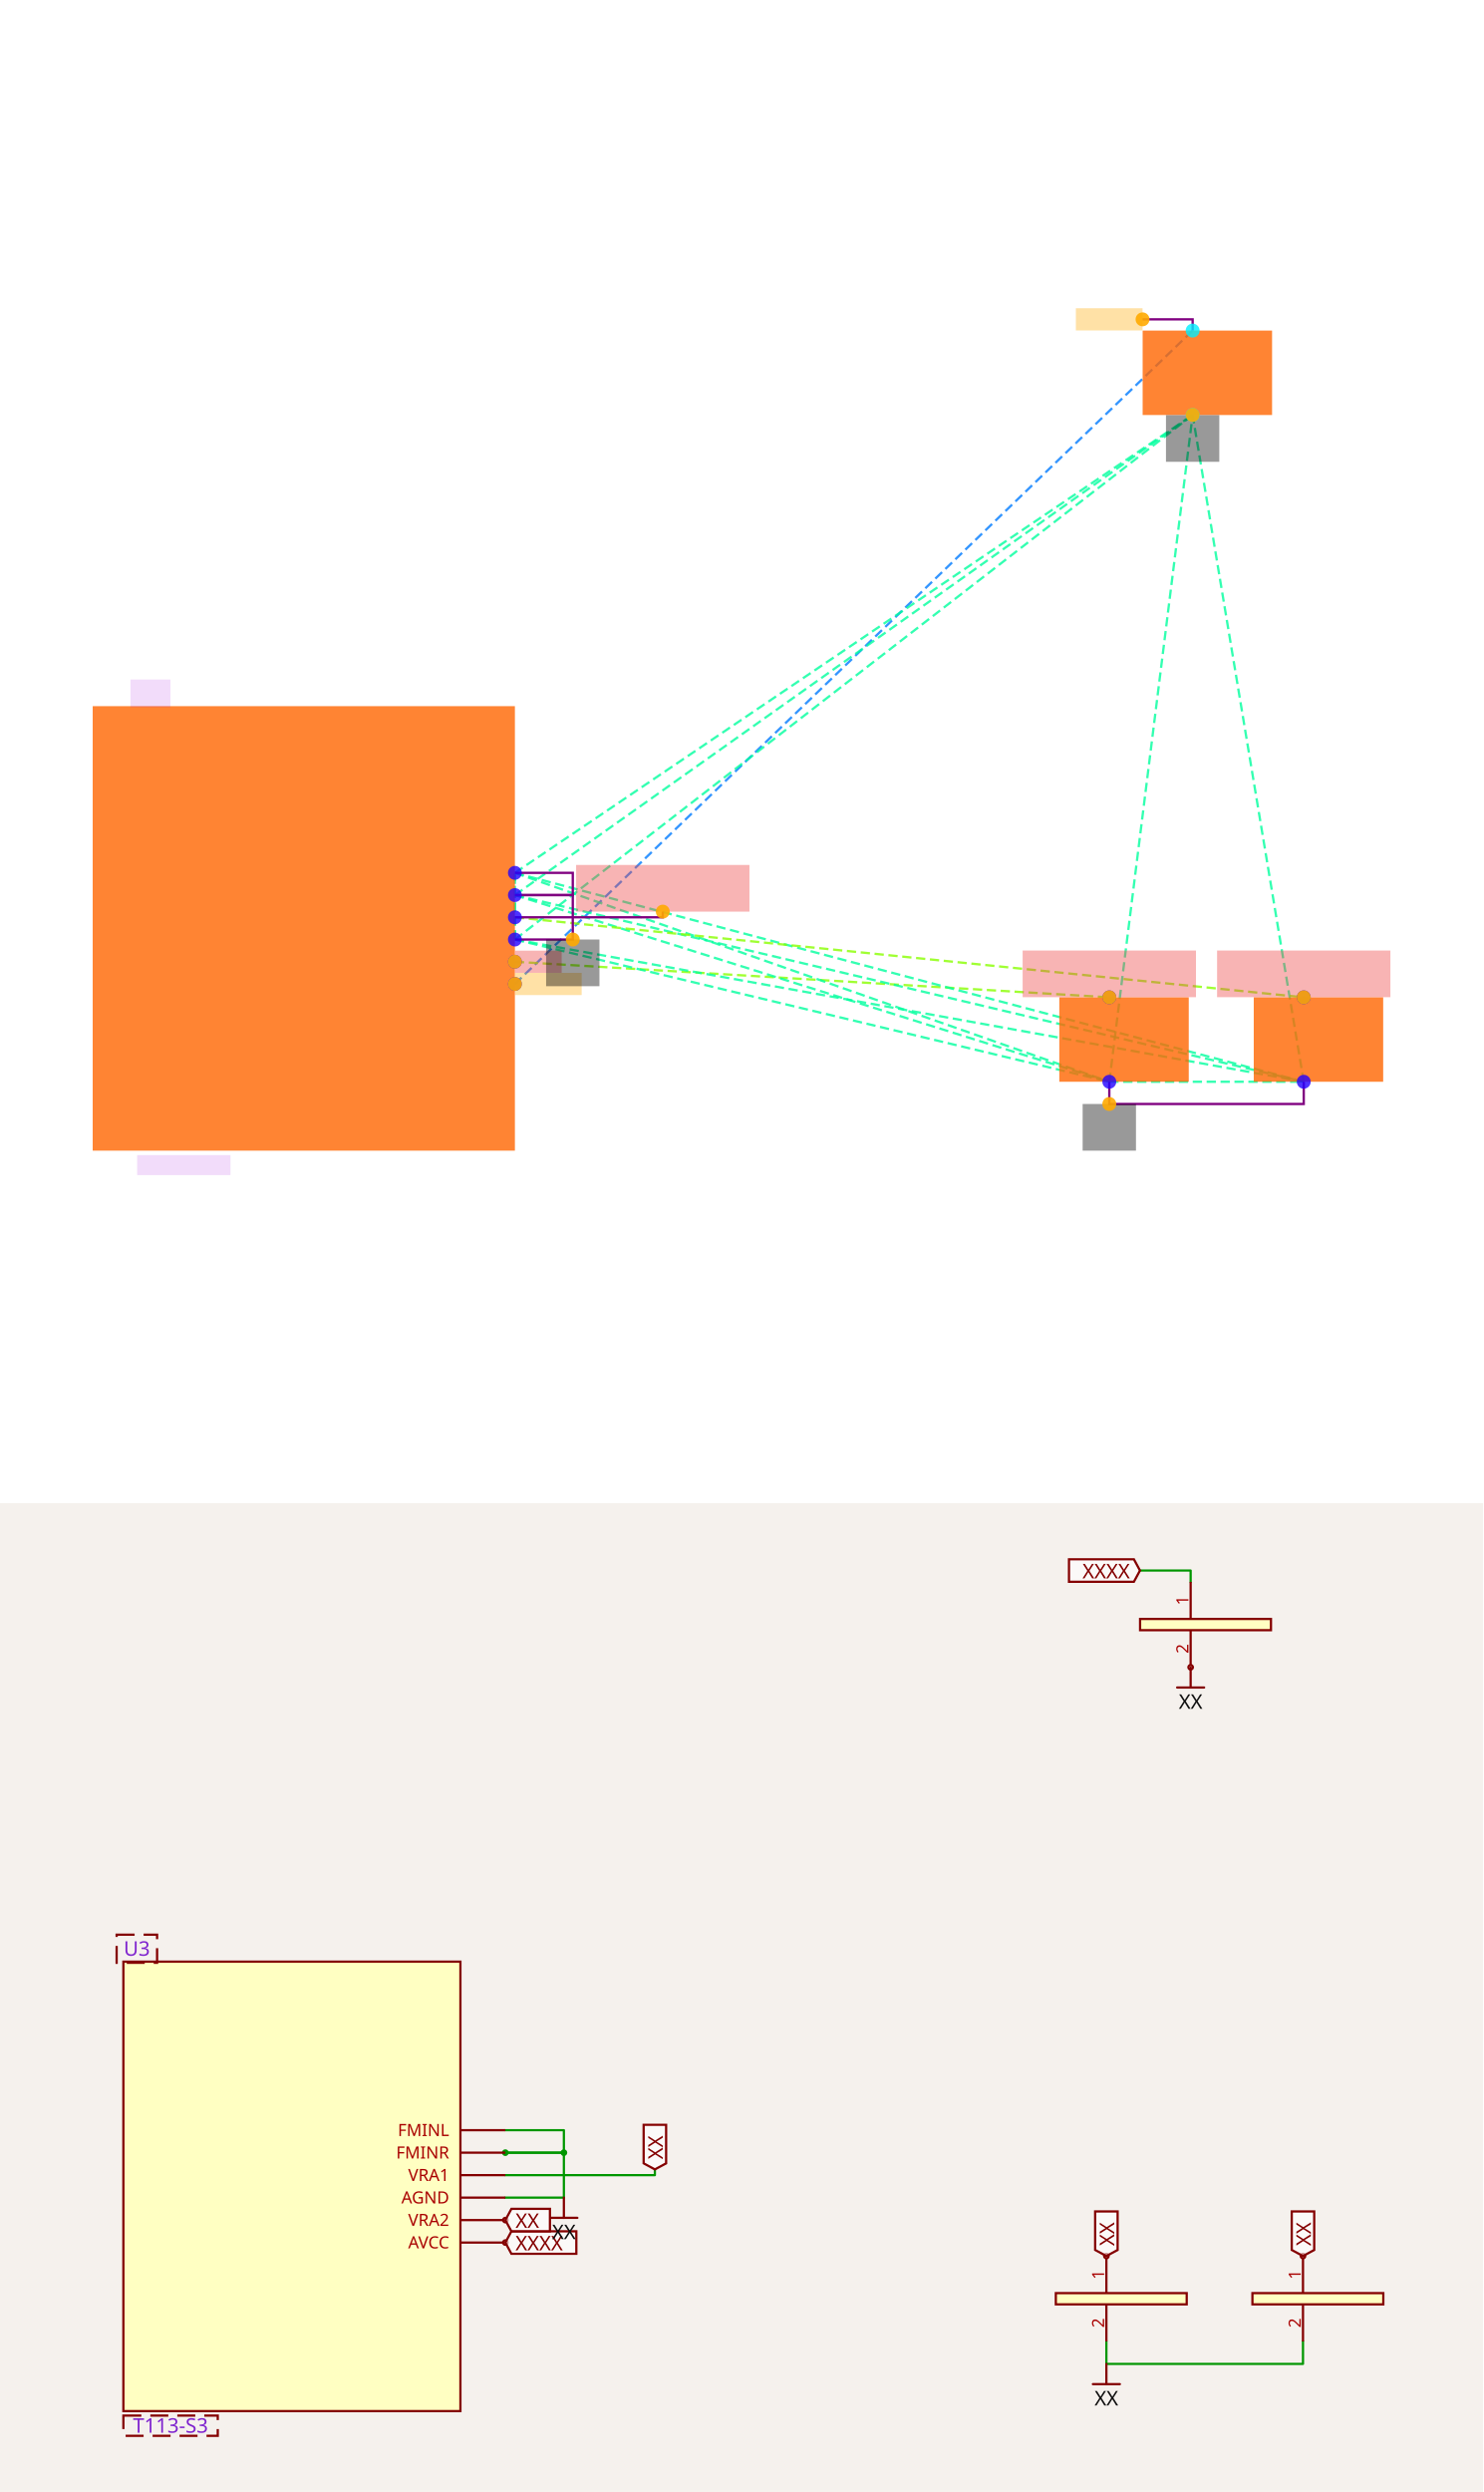
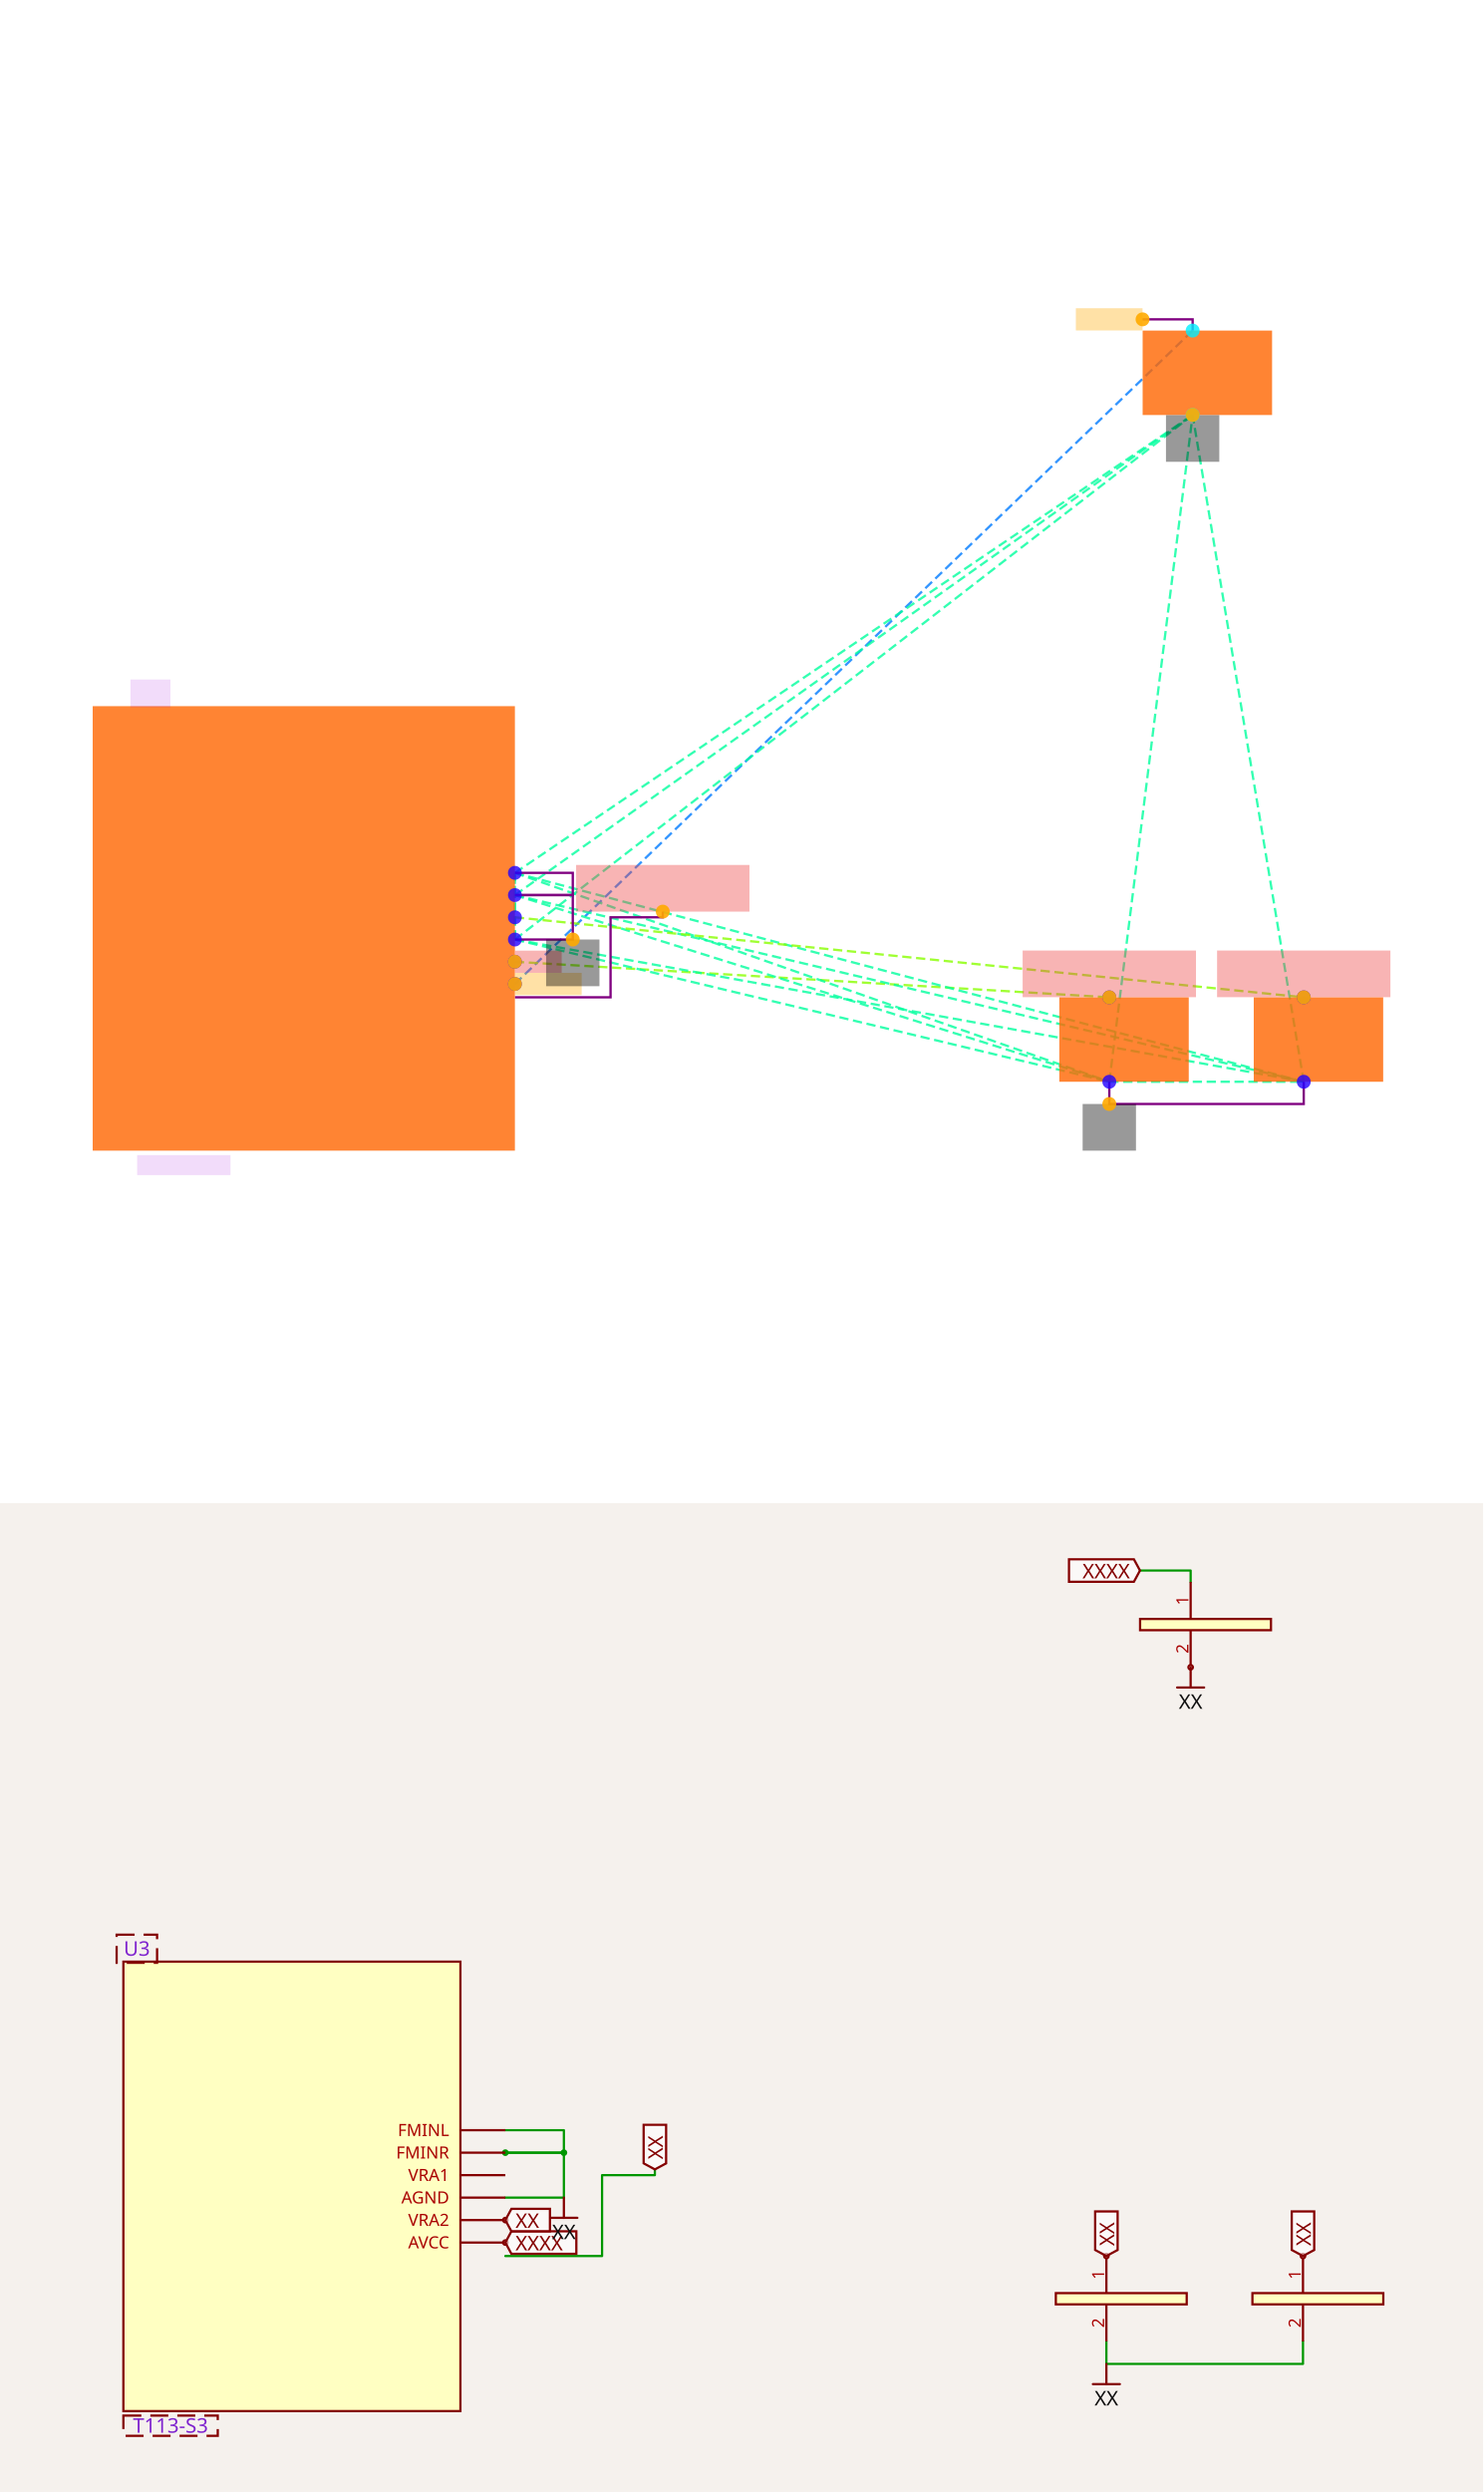
<svg xmlns="http://www.w3.org/2000/svg" width="1200" height="2016" viewBox="0 0 1200 2016" role="img" aria-label="Solver debug visualization on top and Circuit JSON schematic on the bottom">
  <g transform="translate(0, 0) scale(1.875, 1.875) translate(0, 0)">
    <rect width="100%" height="100%" fill="white" />
    <g>
      <polyline data-points="1.9,-0.5 8,5.38" data-type="line" data-label="" points="222.192,424.545 514.658,142.627" fill="none" stroke="hsl(211, 100%, 50%, 0.8)" stroke-width="1px" stroke-dasharray="4 2" />
    </g>
    <g>
      <polyline data-points="1.9,-0.3 7.25,-0.62" data-type="line" data-label="" points="222.192,414.955 478.699,430.298" fill="none" stroke="hsl(88, 100%, 50%, 0.8)" stroke-width="1px" stroke-dasharray="4 2" />
    </g>
    <g>
      <polyline data-points="1.9,-0.1 1.9,0.3" data-type="line" data-label="" points="222.192,405.366 222.192,386.188" fill="none" stroke="hsl(157, 100%, 50%, 0.8)" stroke-width="1px" stroke-dasharray="4 2" />
    </g>
    <g>
      <polyline data-points="1.9,-0.1 1.9,0.5" data-type="line" data-label="" points="222.192,405.366 222.192,376.599" fill="none" stroke="hsl(157, 100%, 50%, 0.8)" stroke-width="1px" stroke-dasharray="4 2" />
    </g>
    <g>
      <polyline data-points="1.9,-0.1 7.25,-1.38" data-type="line" data-label="" points="222.192,405.366 478.699,466.736" fill="none" stroke="hsl(157, 100%, 50%, 0.8)" stroke-width="1px" stroke-dasharray="4 2" />
    </g>
    <g>
      <polyline data-points="1.9,-0.1 9,-1.38" data-type="line" data-label="" points="222.192,405.366 562.603,466.736" fill="none" stroke="hsl(157, 100%, 50%, 0.8)" stroke-width="1px" stroke-dasharray="4 2" />
    </g>
    <g>
      <polyline data-points="1.9,-0.1 8,4.62" data-type="line" data-label="" points="222.192,405.366 514.658,179.065" fill="none" stroke="hsl(157, 100%, 50%, 0.8)" stroke-width="1px" stroke-dasharray="4 2" />
    </g>
    <g>
      <polyline data-points="1.9,0.3 1.9,0.5" data-type="line" data-label="" points="222.192,386.188 222.192,376.599" fill="none" stroke="hsl(157, 100%, 50%, 0.8)" stroke-width="1px" stroke-dasharray="4 2" />
    </g>
    <g>
      <polyline data-points="1.9,0.3 7.25,-1.38" data-type="line" data-label="" points="222.192,386.188 478.699,466.736" fill="none" stroke="hsl(157, 100%, 50%, 0.8)" stroke-width="1px" stroke-dasharray="4 2" />
    </g>
    <g>
      <polyline data-points="1.9,0.3 9,-1.38" data-type="line" data-label="" points="222.192,386.188 562.603,466.736" fill="none" stroke="hsl(157, 100%, 50%, 0.8)" stroke-width="1px" stroke-dasharray="4 2" />
    </g>
    <g>
      <polyline data-points="1.9,0.3 8,4.62" data-type="line" data-label="" points="222.192,386.188 514.658,179.065" fill="none" stroke="hsl(157, 100%, 50%, 0.8)" stroke-width="1px" stroke-dasharray="4 2" />
    </g>
    <g>
      <polyline data-points="1.9,0.5 7.25,-1.38" data-type="line" data-label="" points="222.192,376.599 478.699,466.736" fill="none" stroke="hsl(157, 100%, 50%, 0.8)" stroke-width="1px" stroke-dasharray="4 2" />
    </g>
    <g>
      <polyline data-points="1.9,0.5 9,-1.38" data-type="line" data-label="" points="222.192,376.599 562.603,466.736" fill="none" stroke="hsl(157, 100%, 50%, 0.8)" stroke-width="1px" stroke-dasharray="4 2" />
    </g>
    <g>
      <polyline data-points="1.9,0.5 8,4.62" data-type="line" data-label="" points="222.192,376.599 514.658,179.065" fill="none" stroke="hsl(157, 100%, 50%, 0.8)" stroke-width="1px" stroke-dasharray="4 2" />
    </g>
    <g>
      <polyline data-points="7.25,-1.38 9,-1.38" data-type="line" data-label="" points="478.699,466.736 562.603,466.736" fill="none" stroke="hsl(157, 100%, 50%, 0.8)" stroke-width="1px" stroke-dasharray="4 2" />
    </g>
    <g>
      <polyline data-points="7.25,-1.38 8,4.62" data-type="line" data-label="" points="478.699,466.736 514.658,179.065" fill="none" stroke="hsl(157, 100%, 50%, 0.8)" stroke-width="1px" stroke-dasharray="4 2" />
    </g>
    <g>
      <polyline data-points="9,-1.38 8,4.62" data-type="line" data-label="" points="562.603,466.736 514.658,179.065" fill="none" stroke="hsl(157, 100%, 50%, 0.8)" stroke-width="1px" stroke-dasharray="4 2" />
    </g>
    <g>
      <polyline data-points="1.9,0.1 9,-0.62" data-type="line" data-label="" points="222.192,395.777 562.603,430.298" fill="none" stroke="hsl(88, 100%, 50%, 0.8)" stroke-width="1px" stroke-dasharray="4 2" />
    </g>
    <g>
      <polyline data-points="1.9,0.5 2.421,0.5 2.421,0.3 1.9,0.3" data-type="line" data-label="" points="222.192,376.599 247.171,376.599 247.171,386.188 222.192,386.188" fill="none" stroke="purple" stroke-width="1px" />
    </g>
    <g>
      <polyline data-points="7.25,-1.38 7.25,-1.58 9,-1.58 9,-1.38" data-type="line" data-label="" points="478.699,466.736 478.699,476.325 562.603,476.325 562.603,466.736" fill="none" stroke="purple" stroke-width="1px" />
    </g>
    <g>
      <polyline data-points="1.9,0.3 2.421,0.30000000000000004 2.421,-0.1 1.9,-0.1" data-type="line" data-label="" points="222.192,386.188 247.171,386.188 247.171,405.366 222.192,405.366" fill="none" stroke="purple" stroke-width="1px" />
    </g>
    <g>
      <polyline data-points="8,5.38 8,5.481 7.5489999999999995,5.481" data-type="line" data-label="" points="514.658,142.627 514.658,137.784 493.034,137.784" fill="none" stroke="purple" stroke-width="1px" />
    </g>
    <g>
-       <polyline data-points="1.9,0.1 3.2309999999999994,0.1 3.2309999999999994,0.15100000000000002" data-type="line" data-label="" points="222.192,395.777 286.007,395.777 286.007,393.332" fill="none" stroke="purple" stroke-width="1px" />
+       <polyline data-points="1.9,-0.62 2.7609999999999997,-0.62 2.7609999999999997,0.1 3.2309999999999994,0.1 3.2309999999999994,0.15100000000000002" data-type="line" data-label="" points="222.192,430.298 263.473,430.298 263.473,395.777 286.007,395.777 286.007,393.332" fill="none" stroke="purple" stroke-width="1px" />
    </g>
    <g>
      <rect data-type="rect" data-label="schematic_component_0" data-x="0" data-y="0" x="40" y="304.682" width="182.192" height="191.781" fill="hsl(24, 100%, 50%, 0.8)" stroke="black" stroke-width="0.021" />
    </g>
    <g>
      <rect data-type="rect" data-label="schematic_component_1" data-x="7.3825" data-y="-1" x="457.123" y="430.298" width="55.856" height="36.438" fill="hsl(24, 100%, 50%, 0.8)" stroke="black" stroke-width="0.021" />
    </g>
    <g>
      <rect data-type="rect" data-label="schematic_component_2" data-x="9.1325" data-y="-1" x="541.027" y="430.298" width="55.856" height="36.438" fill="hsl(24, 100%, 50%, 0.8)" stroke="black" stroke-width="0.021" />
    </g>
    <g>
      <rect data-type="rect" data-label="schematic_component_3" data-x="8.1325" data-y="5" x="493.082" y="142.627" width="55.856" height="36.438" fill="hsl(24, 100%, 50%, 0.8)" stroke="black" stroke-width="0.021" />
    </g>
    <g>
      <rect data-type="rect" data-label="T113-S3" data-x="-1.08" data-y="-2.13" x="59.178" y="498.38" width="40.274" height="8.63" fill="rgba(160, 0, 220, 0.14)" stroke="black" stroke-width="0.021" />
    </g>
    <g>
      <rect data-type="rect" data-label="U3" data-x="-1.38" data-y="2.115" x="56.301" y="293.175" width="17.26" height="11.986" fill="rgba(160, 0, 220, 0.14)" stroke="black" stroke-width="0.021" />
    </g>
    <g>
      <rect data-type="rect" data-label="netId: P1V8 globalConnNetId: connectivity_net0" data-x="2.2009999999999996" data-y="-0.5" x="222.24" y="419.75" width="28.767" height="9.589" fill="hsl(40, 100%, 50%, 0.35)" stroke="black" stroke-width="0.021" />
    </g>
    <g>
      <rect data-type="rect" data-label="netId: P1V8 globalConnNetId: connectivity_net0" data-x="7.249" data-y="5.481" x="464.267" y="132.99" width="28.767" height="9.589" fill="hsl(40, 100%, 50%, 0.35)" stroke="black" stroke-width="0.021" />
    </g>
    <g>
      <rect data-type="rect" data-label="netId: Net_U3F_VRA2 globalConnNetId: connectivity_net1" data-x="2.1109999999999998" data-y="-0.3" x="222.24" y="410.161" width="20.137" height="9.589" fill="#ef444466" stroke="#ef4444" stroke-width="0.021" />
    </g>
    <g>
      <rect data-type="rect" data-label="netId: Net_U3F_VRA2 globalConnNetId: connectivity_net1" data-x="7.25" data-y="-0.40900000000000003" x="441.301" y="410.113" width="74.795" height="20.137" fill="#ef444466" stroke="#ef4444" stroke-width="0.021" />
    </g>
    <g>
      <rect data-type="rect" data-label="netId: GND globalConnNetId: connectivity_net2" data-x="2.421" data-y="-0.31" x="235.664" y="405.366" width="23.014" height="20.137" fill="#00000066" stroke="#000000" stroke-width="0.021" />
    </g>
    <g>
      <rect data-type="rect" data-label="netId: GND globalConnNetId: connectivity_net2" data-x="7.25" data-y="-1.79" x="467.192" y="476.325" width="23.014" height="20.137" fill="#00000066" stroke="#000000" stroke-width="0.021" />
    </g>
    <g>
      <rect data-type="rect" data-label="netId: GND globalConnNetId: connectivity_net2" data-x="8" data-y="4.409" x="503.151" y="179.113" width="23.014" height="20.137" fill="#00000066" stroke="#000000" stroke-width="0.021" />
    </g>
    <g>
      <rect data-type="rect" data-label="netId: Net_U3F_VRA1 globalConnNetId: connectivity_net3" data-x="3.2309999999999994" data-y="0.361" x="248.61" y="373.195" width="74.795" height="20.137" fill="#ef444466" stroke="#ef4444" stroke-width="0.021" />
    </g>
    <g>
      <rect data-type="rect" data-label="netId: Net_U3F_VRA1 globalConnNetId: connectivity_net3" data-x="9" data-y="-0.40900000000000003" x="525.205" y="410.113" width="74.795" height="20.137" fill="#ef444466" stroke="#ef4444" stroke-width="0.021" />
    </g>
    <g>
      <circle data-type="point" data-label="AVCC x+" data-x="1.9" data-y="-0.5" cx="222.192" cy="424.545" r="3" fill="hsl(248, 100%, 50%, 0.8)" />
    </g>
    <g>
      <circle data-type="point" data-label="VRA2 x+" data-x="1.9" data-y="-0.3" cx="222.192" cy="414.955" r="3" fill="hsl(248, 100%, 50%, 0.8)" />
    </g>
    <g>
      <circle data-type="point" data-label="AGND x+" data-x="1.9" data-y="-0.1" cx="222.192" cy="405.366" r="3" fill="hsl(248, 100%, 50%, 0.8)" />
    </g>
    <g>
      <circle data-type="point" data-label="VRA1 x+" data-x="1.9" data-y="0.1" cx="222.192" cy="395.777" r="3" fill="hsl(248, 100%, 50%, 0.8)" />
    </g>
    <g>
      <circle data-type="point" data-label="FMINR x+" data-x="1.9" data-y="0.3" cx="222.192" cy="386.188" r="3" fill="hsl(248, 100%, 50%, 0.8)" />
    </g>
    <g>
      <circle data-type="point" data-label="FMINL x+" data-x="1.9" data-y="0.5" cx="222.192" cy="376.599" r="3" fill="hsl(248, 100%, 50%, 0.8)" />
    </g>
    <g>
      <circle data-type="point" data-label="1 y+" data-x="7.25" data-y="-0.62" cx="478.699" cy="430.298" r="3" fill="hsl(248, 100%, 50%, 0.8)" />
    </g>
    <g>
      <circle data-type="point" data-label="2 y-" data-x="7.25" data-y="-1.38" cx="478.699" cy="466.736" r="3" fill="hsl(248, 100%, 50%, 0.8)" />
    </g>
    <g>
      <circle data-type="point" data-label="1 y+" data-x="9" data-y="-0.62" cx="562.603" cy="430.298" r="3" fill="hsl(248, 100%, 50%, 0.8)" />
    </g>
    <g>
      <circle data-type="point" data-label="2 y-" data-x="9" data-y="-1.38" cx="562.603" cy="466.736" r="3" fill="hsl(248, 100%, 50%, 0.8)" />
    </g>
    <g>
      <circle data-type="point" data-label="1 y+" data-x="8" data-y="5.38" cx="514.658" cy="142.627" r="3" fill="hsl(184, 100%, 50%, 0.8)" />
    </g>
    <g>
      <circle data-type="point" data-label="2 y-" data-x="8" data-y="4.62" cx="514.658" cy="179.065" r="3" fill="hsl(184, 100%, 50%, 0.8)" />
    </g>
    <g>
      <circle data-type="point" data-label="anchorPoint orientation: x+" data-x="1.9" data-y="-0.5" cx="222.192" cy="424.545" r="3" fill="hsl(40, 100%, 50%, 0.9)" />
    </g>
    <g>
      <circle data-type="point" data-label="anchorPoint orientation: x-" data-x="7.5489999999999995" data-y="5.481" cx="493.034" cy="137.784" r="3" fill="hsl(40, 100%, 50%, 0.9)" />
    </g>
    <g>
      <circle data-type="point" data-label="anchorPoint orientation: x+" data-x="1.9" data-y="-0.3" cx="222.192" cy="414.955" r="3" fill="hsl(40, 100%, 50%, 0.9)" />
    </g>
    <g>
      <circle data-type="point" data-label="anchorPoint orientation: y+" data-x="7.25" data-y="-0.62" cx="478.699" cy="430.298" r="3" fill="hsl(40, 100%, 50%, 0.9)" />
    </g>
    <g>
      <circle data-type="point" data-label="anchorPoint orientation: y-" data-x="2.421" data-y="-0.1" cx="247.171" cy="405.366" r="3" fill="hsl(40, 100%, 50%, 0.9)" />
    </g>
    <g>
      <circle data-type="point" data-label="anchorPoint orientation: y-" data-x="7.25" data-y="-1.58" cx="478.699" cy="476.325" r="3" fill="hsl(40, 100%, 50%, 0.9)" />
    </g>
    <g>
      <circle data-type="point" data-label="anchorPoint orientation: y-" data-x="8" data-y="4.62" cx="514.658" cy="179.065" r="3" fill="hsl(40, 100%, 50%, 0.9)" />
    </g>
    <g>
      <circle data-type="point" data-label="anchorPoint orientation: y+" data-x="3.2309999999999994" data-y="0.15100000000000002" cx="286.007" cy="393.332" r="3" fill="hsl(40, 100%, 50%, 0.9)" />
    </g>
    <g>
      <circle data-type="point" data-label="anchorPoint orientation: y+" data-x="9" data-y="-0.62" cx="562.603" cy="430.298" r="3" fill="hsl(40, 100%, 50%, 0.9)" />
    </g>
    <g id="crosshair" style="display: none">
      <line id="crosshair-h" y1="0" y2="640" stroke="#666" stroke-width="0.5" />
      <line id="crosshair-v" x1="0" x2="640" stroke="#666" stroke-width="0.5" />
      <text id="coordinates" font-family="monospace" font-size="12" fill="#666" />
    </g>
  </g>
  <g transform="translate(0, 1216)">
    <style>
              .boundary { fill: rgb(245, 241, 237); }
              .schematic-boundary { fill: none; stroke: #fff; }
              .component { fill: none; stroke: rgb(132, 0, 0); }
              .chip { fill: rgb(255, 255, 194); stroke: rgb(132, 0, 0); }
              .component-pin { fill: none; stroke: rgb(132, 0, 0); }
              .text { font-family: sans-serif; fill: rgb(0, 150, 0); }
              .pin-number { fill: rgb(169, 0, 0); }
              .port-label { fill: rgb(0, 100, 100); }
              .component-name { fill: rgb(0, 100, 100); }

            </style>
    <rect class="boundary" x="0" y="0" width="1200" height="800" />
    <g class="trace sch-trace" data-layer="base" data-circuit-json-type="schematic_trace" data-schematic-trace-id="schematic_trace_0__stack1">
      <path d="M 408.885 507.306 L 456.244 507.306 L 456.244 525.486 L 408.885 525.486" class="trace-invisible-hover-outline sch-trace-hitbox" stroke="rgb(0, 150, 0)" fill="none" stroke-width="14.544px" stroke-linecap="round" opacity="0" stroke-linejoin="round" />
      <path class="sch-trace-path" d="M 408.885 507.306 L 456.244 507.306 L 456.244 525.486 L 408.885 525.486" stroke="rgb(0, 150, 0)" fill="none" stroke-width="1.818px" stroke-linecap="round" stroke-linejoin="round" />
    </g>
    <g class="trace sch-trace" data-layer="base" data-circuit-json-type="schematic_trace" data-schematic-trace-id="schematic_trace_1__stack1">
      <path d="M 895.194 678.196 L 895.194 696.375 L 1054.267 696.375 L 1054.267 678.196" class="trace-invisible-hover-outline sch-trace-hitbox" stroke="rgb(0, 150, 0)" fill="none" stroke-width="14.544px" stroke-linecap="round" opacity="0" stroke-linejoin="round" />
      <path class="sch-trace-path" d="M 895.194 678.196 L 895.194 696.375 L 1054.267 696.375 L 1054.267 678.196" stroke="rgb(0, 150, 0)" fill="none" stroke-width="1.818px" stroke-linecap="round" stroke-linejoin="round" />
    </g>
    <g class="trace sch-trace" data-layer="base" data-circuit-json-type="schematic_trace" data-schematic-trace-id="schematic_trace_2__stack1">
      <path d="M 408.885 525.486 L 456.244 525.486 L 456.244 561.845 L 408.885 561.845" class="trace-invisible-hover-outline sch-trace-hitbox" stroke="rgb(0, 150, 0)" fill="none" stroke-width="14.544px" stroke-linecap="round" opacity="0" stroke-linejoin="round" />
      <path class="sch-trace-path" d="M 408.885 525.486 L 456.244 525.486 L 456.244 561.845 L 408.885 561.845" stroke="rgb(0, 150, 0)" fill="none" stroke-width="1.818px" stroke-linecap="round" stroke-linejoin="round" />
    </g>
    <g class="trace sch-trace" data-layer="base" data-circuit-json-type="schematic_trace" data-schematic-trace-id="schematic_trace_3__stack1">
      <path d="M 963.368 63.72 L 963.368 54.539 L 922.372 54.539" class="trace-invisible-hover-outline sch-trace-hitbox" stroke="rgb(0, 150, 0)" fill="none" stroke-width="14.544px" stroke-linecap="round" opacity="0" stroke-linejoin="round" />
      <path class="sch-trace-path" d="M 963.368 63.72 L 963.368 54.539 L 922.372 54.539" stroke="rgb(0, 150, 0)" fill="none" stroke-width="1.818px" stroke-linecap="round" stroke-linejoin="round" />
    </g>
    <g class="trace sch-trace" data-layer="base" data-circuit-json-type="schematic_trace" data-schematic-trace-id="schematic_trace_4__stack1">
-       <path d="M 408.885 543.665 L 529.872 543.665 L 529.872 539.03" class="trace-invisible-hover-outline sch-trace-hitbox" stroke="rgb(0, 150, 0)" fill="none" stroke-width="14.544px" stroke-linecap="round" opacity="0" stroke-linejoin="round" />
-       <path class="sch-trace-path" d="M 408.885 543.665 L 529.872 543.665 L 529.872 539.03" stroke="rgb(0, 150, 0)" fill="none" stroke-width="1.818px" stroke-linecap="round" stroke-linejoin="round" />
+       <path d="M 408.885 609.113 L 487.149 609.113 L 487.149 543.665 L 529.872 543.665 L 529.872 539.03" class="trace-invisible-hover-outline sch-trace-hitbox" stroke="rgb(0, 150, 0)" fill="none" stroke-width="14.544px" stroke-linecap="round" opacity="0" stroke-linejoin="round" />
+       <path class="sch-trace-path" d="M 408.885 609.113 L 487.149 609.113 L 487.149 543.665 L 529.872 543.665 L 529.872 539.03" stroke="rgb(0, 150, 0)" fill="none" stroke-width="1.818px" stroke-linecap="round" stroke-linejoin="round" />
    </g>
    <g class="trace-overlays sch-trace-overlays" data-layer="overlay" data-circuit-json-type="schematic_trace" data-schematic-trace-id="schematic_trace_0__stack1">
      <circle cx="456.244" cy="525.486" r="2.727" class="trace-junction sch-trace-junction" fill="rgb(0, 150, 0)" />
      <circle cx="408.885" cy="525.486" r="2.727" class="trace-junction sch-trace-junction" fill="rgb(0, 150, 0)" />
    </g>
    <g class="trace-overlays sch-trace-overlays" data-layer="overlay" data-circuit-json-type="schematic_trace" data-schematic-trace-id="schematic_trace_1__stack1" />
    <g class="trace-overlays sch-trace-overlays" data-layer="overlay" data-circuit-json-type="schematic_trace" data-schematic-trace-id="schematic_trace_2__stack1" />
    <g class="trace-overlays sch-trace-overlays" data-layer="overlay" data-circuit-json-type="schematic_trace" data-schematic-trace-id="schematic_trace_3__stack1" />
    <g class="trace-overlays sch-trace-overlays" data-layer="overlay" data-circuit-json-type="schematic_trace" data-schematic-trace-id="schematic_trace_4__stack1" />
    <g class="sch-component" data-circuit-json-type="schematic_component" data-schematic-component-id="schematic_component_0__stack1">
      <rect class="component chip sch-component-body" x="99.83" y="370.958" width="272.696" height="363.595" stroke-width="1.818px" fill="rgb(255, 255, 194)" stroke="rgb(132, 0, 0)" />
      <rect class="component-overlay sch-component-overlay" x="99.83" y="370.958" width="272.696" height="363.595" fill="transparent" />
      <line class="component-pin sch-component-pin sch-port-line" x1="372.526" y1="598.205" x2="407.067" y2="598.205" stroke-width="1.818px" />
      <g class="sch-port" data-schematic-port-id="source_port_0_0__stack1">
        <circle class="component-pin sch-component-pin sch-port-terminal" cx="408.885" cy="598.205" r="1.818" stroke-width="1.818px" />
        <rect x="407.067" y="596.387" width="3.636" height="3.636" opacity="0" />
      </g>
      <text class="pin-number sch-pin-number" x="390.706" y="596.387" style="font-family: sans-serif;" fill="rgb(169, 0, 0)" text-anchor="middle" dominant-baseline="auto" font-size="13.635px" transform="" />
      <text class="pin-number sch-pin-label" x="363.436" y="598.205" style="font-family: sans-serif;" fill="rgb(169, 0, 0)" text-anchor="end" dominant-baseline="middle" font-size="13.635px" transform="">AVCC</text>
      <line class="component-pin sch-component-pin sch-port-line" x1="372.526" y1="580.025" x2="407.067" y2="580.025" stroke-width="1.818px" />
      <g class="sch-port" data-schematic-port-id="source_port_0_1__stack1">
        <circle class="component-pin sch-component-pin sch-port-terminal" cx="408.885" cy="580.025" r="1.818" stroke-width="1.818px" />
        <rect x="407.067" y="578.207" width="3.636" height="3.636" opacity="0" />
      </g>
      <text class="pin-number sch-pin-number" x="390.706" y="578.207" style="font-family: sans-serif;" fill="rgb(169, 0, 0)" text-anchor="middle" dominant-baseline="auto" font-size="13.635px" transform="" />
      <text class="pin-number sch-pin-label" x="363.436" y="580.025" style="font-family: sans-serif;" fill="rgb(169, 0, 0)" text-anchor="end" dominant-baseline="middle" font-size="13.635px" transform="">VRA2</text>
      <line class="component-pin sch-component-pin sch-port-line" x1="372.526" y1="561.845" x2="408.885" y2="561.845" stroke-width="1.818px" />
      <g class="sch-port" data-schematic-port-id="source_port_0_2__stack1">
        <rect x="407.067" y="560.027" width="3.636" height="3.636" opacity="0" />
      </g>
      <text class="pin-number sch-pin-number" x="390.706" y="560.027" style="font-family: sans-serif;" fill="rgb(169, 0, 0)" text-anchor="middle" dominant-baseline="auto" font-size="13.635px" transform="" />
      <text class="pin-number sch-pin-label" x="363.436" y="561.845" style="font-family: sans-serif;" fill="rgb(169, 0, 0)" text-anchor="end" dominant-baseline="middle" font-size="13.635px" transform="">AGND</text>
      <line class="component-pin sch-component-pin sch-port-line" x1="372.526" y1="543.665" x2="408.885" y2="543.665" stroke-width="1.818px" />
      <g class="sch-port" data-schematic-port-id="source_port_0_3__stack1">
        <rect x="407.067" y="541.848" width="3.636" height="3.636" opacity="0" />
      </g>
      <text class="pin-number sch-pin-number" x="390.706" y="541.848" style="font-family: sans-serif;" fill="rgb(169, 0, 0)" text-anchor="middle" dominant-baseline="auto" font-size="13.635px" transform="" />
      <text class="pin-number sch-pin-label" x="363.436" y="543.665" style="font-family: sans-serif;" fill="rgb(169, 0, 0)" text-anchor="end" dominant-baseline="middle" font-size="13.635px" transform="">VRA1</text>
      <line class="component-pin sch-component-pin sch-port-line" x1="372.526" y1="525.486" x2="408.885" y2="525.486" stroke-width="1.818px" />
      <g class="sch-port" data-schematic-port-id="source_port_0_4__stack1">
        <rect x="407.067" y="523.668" width="3.636" height="3.636" opacity="0" />
      </g>
      <text class="pin-number sch-pin-number" x="390.706" y="523.668" style="font-family: sans-serif;" fill="rgb(169, 0, 0)" text-anchor="middle" dominant-baseline="auto" font-size="13.635px" transform="" />
      <text class="pin-number sch-pin-label" x="363.436" y="525.486" style="font-family: sans-serif;" fill="rgb(169, 0, 0)" text-anchor="end" dominant-baseline="middle" font-size="13.635px" transform="">FMINR</text>
      <line class="component-pin sch-component-pin sch-port-line" x1="372.526" y1="507.306" x2="408.885" y2="507.306" stroke-width="1.818px" />
      <g class="sch-port" data-schematic-port-id="source_port_0_5__stack1">
        <rect x="407.067" y="505.488" width="3.636" height="3.636" opacity="0" />
      </g>
      <text class="pin-number sch-pin-number" x="390.706" y="505.488" style="font-family: sans-serif;" fill="rgb(169, 0, 0)" text-anchor="middle" dominant-baseline="auto" font-size="13.635px" transform="" />
      <text class="pin-number sch-pin-label" x="363.436" y="507.306" style="font-family: sans-serif;" fill="rgb(169, 0, 0)" text-anchor="end" dominant-baseline="middle" font-size="13.635px" transform="">FMINL</text>
    </g>
    <g class="sch-component" data-circuit-json-type="schematic_component" data-schematic-component-id="schematic_component_1__stack1">
      <rect class="component chip sch-component-body" x="854.289" y="639.109" width="105.897" height="9.09" stroke-width="1.818px" fill="rgb(255, 255, 194)" stroke="rgb(132, 0, 0)" />
      <rect class="component-overlay sch-component-overlay" x="854.289" y="639.109" width="105.897" height="9.09" fill="transparent" />
      <line class="component-pin sch-component-pin sch-port-line" x1="895.194" y1="639.109" x2="895.194" y2="610.931" stroke-width="1.818px" />
      <g class="sch-port" data-schematic-port-id="source_port_1_0__stack1">
        <circle class="component-pin sch-component-pin sch-port-terminal" cx="895.194" cy="609.113" r="1.818" stroke-width="1.818px" />
        <rect x="893.376" y="607.295" width="3.636" height="3.636" opacity="0" />
      </g>
      <text class="pin-number sch-pin-number" x="893.376" y="624.111" style="font-family: sans-serif;" fill="rgb(169, 0, 0)" text-anchor="middle" dominant-baseline="auto" font-size="13.635px" transform="rotate(-90 893.3758 624.1109)">1</text>
      <line class="component-pin sch-component-pin sch-port-line" x1="895.194" y1="648.199" x2="895.194" y2="678.196" stroke-width="1.818px" />
      <g class="sch-port" data-schematic-port-id="source_port_1_1__stack1">
        <rect x="893.376" y="676.378" width="3.636" height="3.636" opacity="0" />
      </g>
      <text class="pin-number sch-pin-number" x="893.376" y="663.197" style="font-family: sans-serif;" fill="rgb(169, 0, 0)" text-anchor="middle" dominant-baseline="auto" font-size="13.635px" transform="rotate(-90 893.3758 663.1974)">2</text>
    </g>
    <g class="sch-component" data-circuit-json-type="schematic_component" data-schematic-component-id="schematic_component_2__stack1">
      <rect class="component chip sch-component-body" x="1013.362" y="639.109" width="105.897" height="9.09" stroke-width="1.818px" fill="rgb(255, 255, 194)" stroke="rgb(132, 0, 0)" />
      <rect class="component-overlay sch-component-overlay" x="1013.362" y="639.109" width="105.897" height="9.09" fill="transparent" />
      <line class="component-pin sch-component-pin sch-port-line" x1="1054.267" y1="639.109" x2="1054.267" y2="610.931" stroke-width="1.818px" />
      <g class="sch-port" data-schematic-port-id="source_port_2_0__stack1">
        <circle class="component-pin sch-component-pin sch-port-terminal" cx="1054.267" cy="609.113" r="1.818" stroke-width="1.818px" />
        <rect x="1052.449" y="607.295" width="3.636" height="3.636" opacity="0" />
      </g>
      <text class="pin-number sch-pin-number" x="1052.449" y="624.111" style="font-family: sans-serif;" fill="rgb(169, 0, 0)" text-anchor="middle" dominant-baseline="auto" font-size="13.635px" transform="rotate(-90 1052.449 624.1109)">1</text>
      <line class="component-pin sch-component-pin sch-port-line" x1="1054.267" y1="648.199" x2="1054.267" y2="678.196" stroke-width="1.818px" />
      <g class="sch-port" data-schematic-port-id="source_port_2_1__stack1">
        <rect x="1052.449" y="676.378" width="3.636" height="3.636" opacity="0" />
      </g>
      <text class="pin-number sch-pin-number" x="1052.449" y="663.197" style="font-family: sans-serif;" fill="rgb(169, 0, 0)" text-anchor="middle" dominant-baseline="auto" font-size="13.635px" transform="rotate(-90 1052.449 663.1974)">2</text>
    </g>
    <g class="sch-component" data-circuit-json-type="schematic_component" data-schematic-component-id="schematic_component_3__stack1">
      <rect class="component chip sch-component-body" x="922.463" y="93.717" width="105.897" height="9.09" stroke-width="1.818px" fill="rgb(255, 255, 194)" stroke="rgb(132, 0, 0)" />
      <rect class="component-overlay sch-component-overlay" x="922.463" y="93.717" width="105.897" height="9.09" fill="transparent" />
      <line class="component-pin sch-component-pin sch-port-line" x1="963.368" y1="93.717" x2="963.368" y2="63.72" stroke-width="1.818px" />
      <g class="sch-port" data-schematic-port-id="source_port_3_0__stack1">
        <rect x="961.55" y="61.902" width="3.636" height="3.636" opacity="0" />
      </g>
      <text class="pin-number sch-pin-number" x="961.55" y="78.718" style="font-family: sans-serif;" fill="rgb(169, 0, 0)" text-anchor="middle" dominant-baseline="auto" font-size="13.635px" transform="rotate(-90 961.5498 78.71833)">1</text>
      <line class="component-pin sch-component-pin sch-port-line" x1="963.368" y1="102.806" x2="963.368" y2="130.985" stroke-width="1.818px" />
      <g class="sch-port" data-schematic-port-id="source_port_3_1__stack1">
        <circle class="component-pin sch-component-pin sch-port-terminal" cx="963.368" cy="132.803" r="1.818" stroke-width="1.818px" />
        <rect x="961.55" y="130.985" width="3.636" height="3.636" opacity="0" />
      </g>
      <text class="pin-number sch-pin-number" x="961.55" y="117.805" style="font-family: sans-serif;" fill="rgb(169, 0, 0)" text-anchor="middle" dominant-baseline="auto" font-size="13.635px" transform="rotate(-90 961.5498 117.8048)">2</text>
    </g>
    <g class="schematic-port-hover sch-port-hover" data-schematic-port-id="source_port_0_0__stack1">
      <circle cx="408.885" cy="598.205" r="3.636" fill="red" opacity="0" />
    </g>
    <g class="schematic-port-hover sch-port-hover" data-schematic-port-id="source_port_0_1__stack1">
      <circle cx="408.885" cy="580.025" r="3.636" fill="red" opacity="0" />
    </g>
    <g class="schematic-port-hover sch-port-hover" data-schematic-port-id="source_port_0_2__stack1">
      <circle cx="408.885" cy="561.845" r="3.636" fill="red" opacity="0" />
    </g>
    <g class="schematic-port-hover sch-port-hover" data-schematic-port-id="source_port_0_3__stack1">
      <circle cx="408.885" cy="543.665" r="3.636" fill="red" opacity="0" />
    </g>
    <g class="schematic-port-hover sch-port-hover" data-schematic-port-id="source_port_0_4__stack1">
      <circle cx="408.885" cy="525.486" r="3.636" fill="red" opacity="0" />
    </g>
    <g class="schematic-port-hover sch-port-hover" data-schematic-port-id="source_port_0_5__stack1">
      <circle cx="408.885" cy="507.306" r="3.636" fill="red" opacity="0" />
    </g>
    <g class="schematic-port-hover sch-port-hover" data-schematic-port-id="source_port_1_0__stack1">
      <circle cx="895.194" cy="609.113" r="3.636" fill="red" opacity="0" />
    </g>
    <g class="schematic-port-hover sch-port-hover" data-schematic-port-id="source_port_1_1__stack1">
      <circle cx="895.194" cy="678.196" r="3.636" fill="red" opacity="0" />
    </g>
    <g class="schematic-port-hover sch-port-hover" data-schematic-port-id="source_port_2_0__stack1">
      <circle cx="1054.267" cy="609.113" r="3.636" fill="red" opacity="0" />
    </g>
    <g class="schematic-port-hover sch-port-hover" data-schematic-port-id="source_port_2_1__stack1">
      <circle cx="1054.267" cy="678.196" r="3.636" fill="red" opacity="0" />
    </g>
    <g class="schematic-port-hover sch-port-hover" data-schematic-port-id="source_port_3_0__stack1">
      <circle cx="963.368" cy="63.72" r="3.636" fill="red" opacity="0" />
    </g>
    <g class="schematic-port-hover sch-port-hover" data-schematic-port-id="source_port_3_1__stack1">
      <circle cx="963.368" cy="132.803" r="3.636" fill="red" opacity="0" />
    </g>
    <path class="net-label sch-net-label" data-circuit-json-type="schematic_net_label" data-schematic-net-label-id="schematic_net_label_0__stack1" d="     M 408.885,598.205     L 413.794,589.115     L 466.321,589.115     L 466.321,607.295     L 413.794,607.295     Z   " fill="rgba(255, 255, 255, 0.6)" stroke="rgb(132, 0, 0)" stroke-width="1.818px" />
    <text class="net-label-text sch-net-label-text" data-circuit-json-type="schematic_net_label" data-schematic-net-label-id="schematic_net_label_0__stack1" x="417.066" y="598.205" fill="rgb(132, 0, 0)" text-anchor="start" dominant-baseline="central" font-family="sans-serif" font-variant-numeric="tabular-nums" font-size="16.362px" transform="">XXXX</text>
    <path class="net-label sch-net-label" data-circuit-json-type="schematic_net_label" data-schematic-net-label-id="schematic_net_label_1__stack1" d="     M 922.372,54.539     L 917.464,63.629     L 864.937,63.629     L 864.937,45.449     L 917.464,45.449     Z   " fill="rgba(255, 255, 255, 0.6)" stroke="rgb(132, 0, 0)" stroke-width="1.818px" />
    <text class="net-label-text sch-net-label-text" data-circuit-json-type="schematic_net_label" data-schematic-net-label-id="schematic_net_label_1__stack1" x="914.192" y="54.539" fill="rgb(132, 0, 0)" text-anchor="end" dominant-baseline="central" font-family="sans-serif" font-variant-numeric="tabular-nums" font-size="16.362px" transform="">XXXX</text>
    <path class="net-label sch-net-label" data-circuit-json-type="schematic_net_label" data-schematic-net-label-id="schematic_net_label_2__stack1" d="     M 408.885,580.025     L 413.794,570.935     L 444.966,570.935     L 444.966,589.115     L 413.794,589.115     Z   " fill="rgba(255, 255, 255, 0.6)" stroke="rgb(132, 0, 0)" stroke-width="1.818px" />
    <text class="net-label-text sch-net-label-text" data-circuit-json-type="schematic_net_label" data-schematic-net-label-id="schematic_net_label_2__stack1" x="417.066" y="580.025" fill="rgb(132, 0, 0)" text-anchor="start" dominant-baseline="central" font-family="sans-serif" font-variant-numeric="tabular-nums" font-size="16.362px" transform="">XX</text>
    <path class="net-label sch-net-label" data-circuit-json-type="schematic_net_label" data-schematic-net-label-id="schematic_net_label_3__stack1" d="     M 895.194,609.113     L 886.104,604.204     L 886.104,573.032     L 904.284,573.032     L 904.284,604.204     Z   " fill="rgba(255, 255, 255, 0.6)" stroke="rgb(132, 0, 0)" stroke-width="1.818px" />
    <text class="net-label-text sch-net-label-text" data-circuit-json-type="schematic_net_label" data-schematic-net-label-id="schematic_net_label_3__stack1" x="895.194" y="600.932" fill="rgb(132, 0, 0)" text-anchor="start" dominant-baseline="central" font-family="sans-serif" font-variant-numeric="tabular-nums" font-size="16.362px" transform="rotate(-90 895.1937 600.9317)">XX</text>
    <rect class="component-overlay sch-component-overlay sch-net-label-overlay" data-circuit-json-type="schematic_net_label" data-schematic-net-label-id="schematic_net_label_4__stack1" x="445.336" y="561.845" width="21.816" height="16.362" fill="transparent" />
    <path class="sch-net-label-symbol-path" data-circuit-json-type="schematic_net_label" data-schematic-net-label-id="schematic_net_label_4__stack1" d="M 445.336 578.207 L 467.151 578.207" stroke="rgb(132, 0, 0)" fill="none" stroke-width="1.818px" stroke-linecap="round" />
    <path class="sch-net-label-symbol-path" data-circuit-json-type="schematic_net_label" data-schematic-net-label-id="schematic_net_label_4__stack1" d="M 456.244 578.207 L 456.244 561.845" stroke="rgb(132, 0, 0)" fill="none" stroke-width="1.818px" stroke-linecap="round" />
    <text class="sch-net-label-symbol-text" data-circuit-json-type="schematic_net_label" data-schematic-net-label-id="schematic_net_label_4__stack1" x="456.244" y="582.752" fill="rgb(15, 15, 15)" font-family="sans-serif" text-anchor="middle" dominant-baseline="hanging" font-size="16.362px">XX</text>
    <rect class="component-overlay sch-component-overlay sch-net-label-overlay" data-circuit-json-type="schematic_net_label" data-schematic-net-label-id="schematic_net_label_5__stack1" x="884.286" y="696.375" width="21.816" height="16.362" fill="transparent" />
    <path class="sch-net-label-symbol-path" data-circuit-json-type="schematic_net_label" data-schematic-net-label-id="schematic_net_label_5__stack1" d="M 884.286 712.737 L 906.102 712.737" stroke="rgb(132, 0, 0)" fill="none" stroke-width="1.818px" stroke-linecap="round" />
    <path class="sch-net-label-symbol-path" data-circuit-json-type="schematic_net_label" data-schematic-net-label-id="schematic_net_label_5__stack1" d="M 895.194 712.737 L 895.194 696.375" stroke="rgb(132, 0, 0)" fill="none" stroke-width="1.818px" stroke-linecap="round" />
    <text class="sch-net-label-symbol-text" data-circuit-json-type="schematic_net_label" data-schematic-net-label-id="schematic_net_label_5__stack1" x="895.194" y="717.282" fill="rgb(15, 15, 15)" font-family="sans-serif" text-anchor="middle" dominant-baseline="hanging" font-size="16.362px">XX</text>
    <rect class="component-overlay sch-component-overlay sch-net-label-overlay" data-circuit-json-type="schematic_net_label" data-schematic-net-label-id="schematic_net_label_6__stack1" x="952.46" y="132.803" width="21.816" height="16.362" fill="transparent" />
    <path class="sch-net-label-symbol-path" data-circuit-json-type="schematic_net_label" data-schematic-net-label-id="schematic_net_label_6__stack1" d="M 952.46 149.165 L 974.276 149.165" stroke="rgb(132, 0, 0)" fill="none" stroke-width="1.818px" stroke-linecap="round" />
    <path class="sch-net-label-symbol-path" data-circuit-json-type="schematic_net_label" data-schematic-net-label-id="schematic_net_label_6__stack1" d="M 963.368 149.165 L 963.368 132.803" stroke="rgb(132, 0, 0)" fill="none" stroke-width="1.818px" stroke-linecap="round" />
    <text class="sch-net-label-symbol-text" data-circuit-json-type="schematic_net_label" data-schematic-net-label-id="schematic_net_label_6__stack1" x="963.368" y="153.71" fill="rgb(15, 15, 15)" font-family="sans-serif" text-anchor="middle" dominant-baseline="hanging" font-size="16.362px">XX</text>
    <path class="net-label sch-net-label" data-circuit-json-type="schematic_net_label" data-schematic-net-label-id="schematic_net_label_7__stack1" d="     M 529.872,539.03     L 520.782,534.121     L 520.782,502.949     L 538.961,502.949     L 538.961,534.121     Z   " fill="rgba(255, 255, 255, 0.6)" stroke="rgb(132, 0, 0)" stroke-width="1.818px" />
    <text class="net-label-text sch-net-label-text" data-circuit-json-type="schematic_net_label" data-schematic-net-label-id="schematic_net_label_7__stack1" x="529.872" y="530.849" fill="rgb(132, 0, 0)" text-anchor="start" dominant-baseline="central" font-family="sans-serif" font-variant-numeric="tabular-nums" font-size="16.362px" transform="rotate(-90 529.8716 530.8488)">XX</text>
    <path class="net-label sch-net-label" data-circuit-json-type="schematic_net_label" data-schematic-net-label-id="schematic_net_label_8__stack1" d="     M 1054.267,609.113     L 1045.177,604.204     L 1045.177,573.032     L 1063.356,573.032     L 1063.356,604.204     Z   " fill="rgba(255, 255, 255, 0.6)" stroke="rgb(132, 0, 0)" stroke-width="1.818px" />
    <text class="net-label-text sch-net-label-text" data-circuit-json-type="schematic_net_label" data-schematic-net-label-id="schematic_net_label_8__stack1" x="1054.267" y="600.932" fill="rgb(132, 0, 0)" text-anchor="start" dominant-baseline="central" font-family="sans-serif" font-variant-numeric="tabular-nums" font-size="16.362px" transform="rotate(-90 1054.267 600.9317)">XX</text>
    <text class="sch-text" x="138.007" y="746.37" fill="#7e22ce" text-anchor="middle" dominant-baseline="middle" font-family="sans-serif" font-size="16.362px" transform="rotate(0, 138.007, 746.3697)">T113-S3</text>
    <text class="sch-text" x="110.737" y="360.504" fill="#7e22ce" text-anchor="middle" dominant-baseline="middle" font-family="sans-serif" font-size="16.362px" transform="rotate(0, 110.7374, 360.5045)">U3</text>
    <rect class="schematic-box sch-box" x="99.83" y="738.189" width="76.355" height="16.362" stroke-width="1.818px" stroke="rgb(132, 0, 0)" fill="transparent" stroke-dasharray="14.544 7.272" />
    <rect class="schematic-box sch-box" x="94.376" y="349.142" width="32.724" height="22.725" stroke-width="1.818px" stroke="rgb(132, 0, 0)" fill="transparent" stroke-dasharray="14.544 7.272" />
  </g>
</svg>
